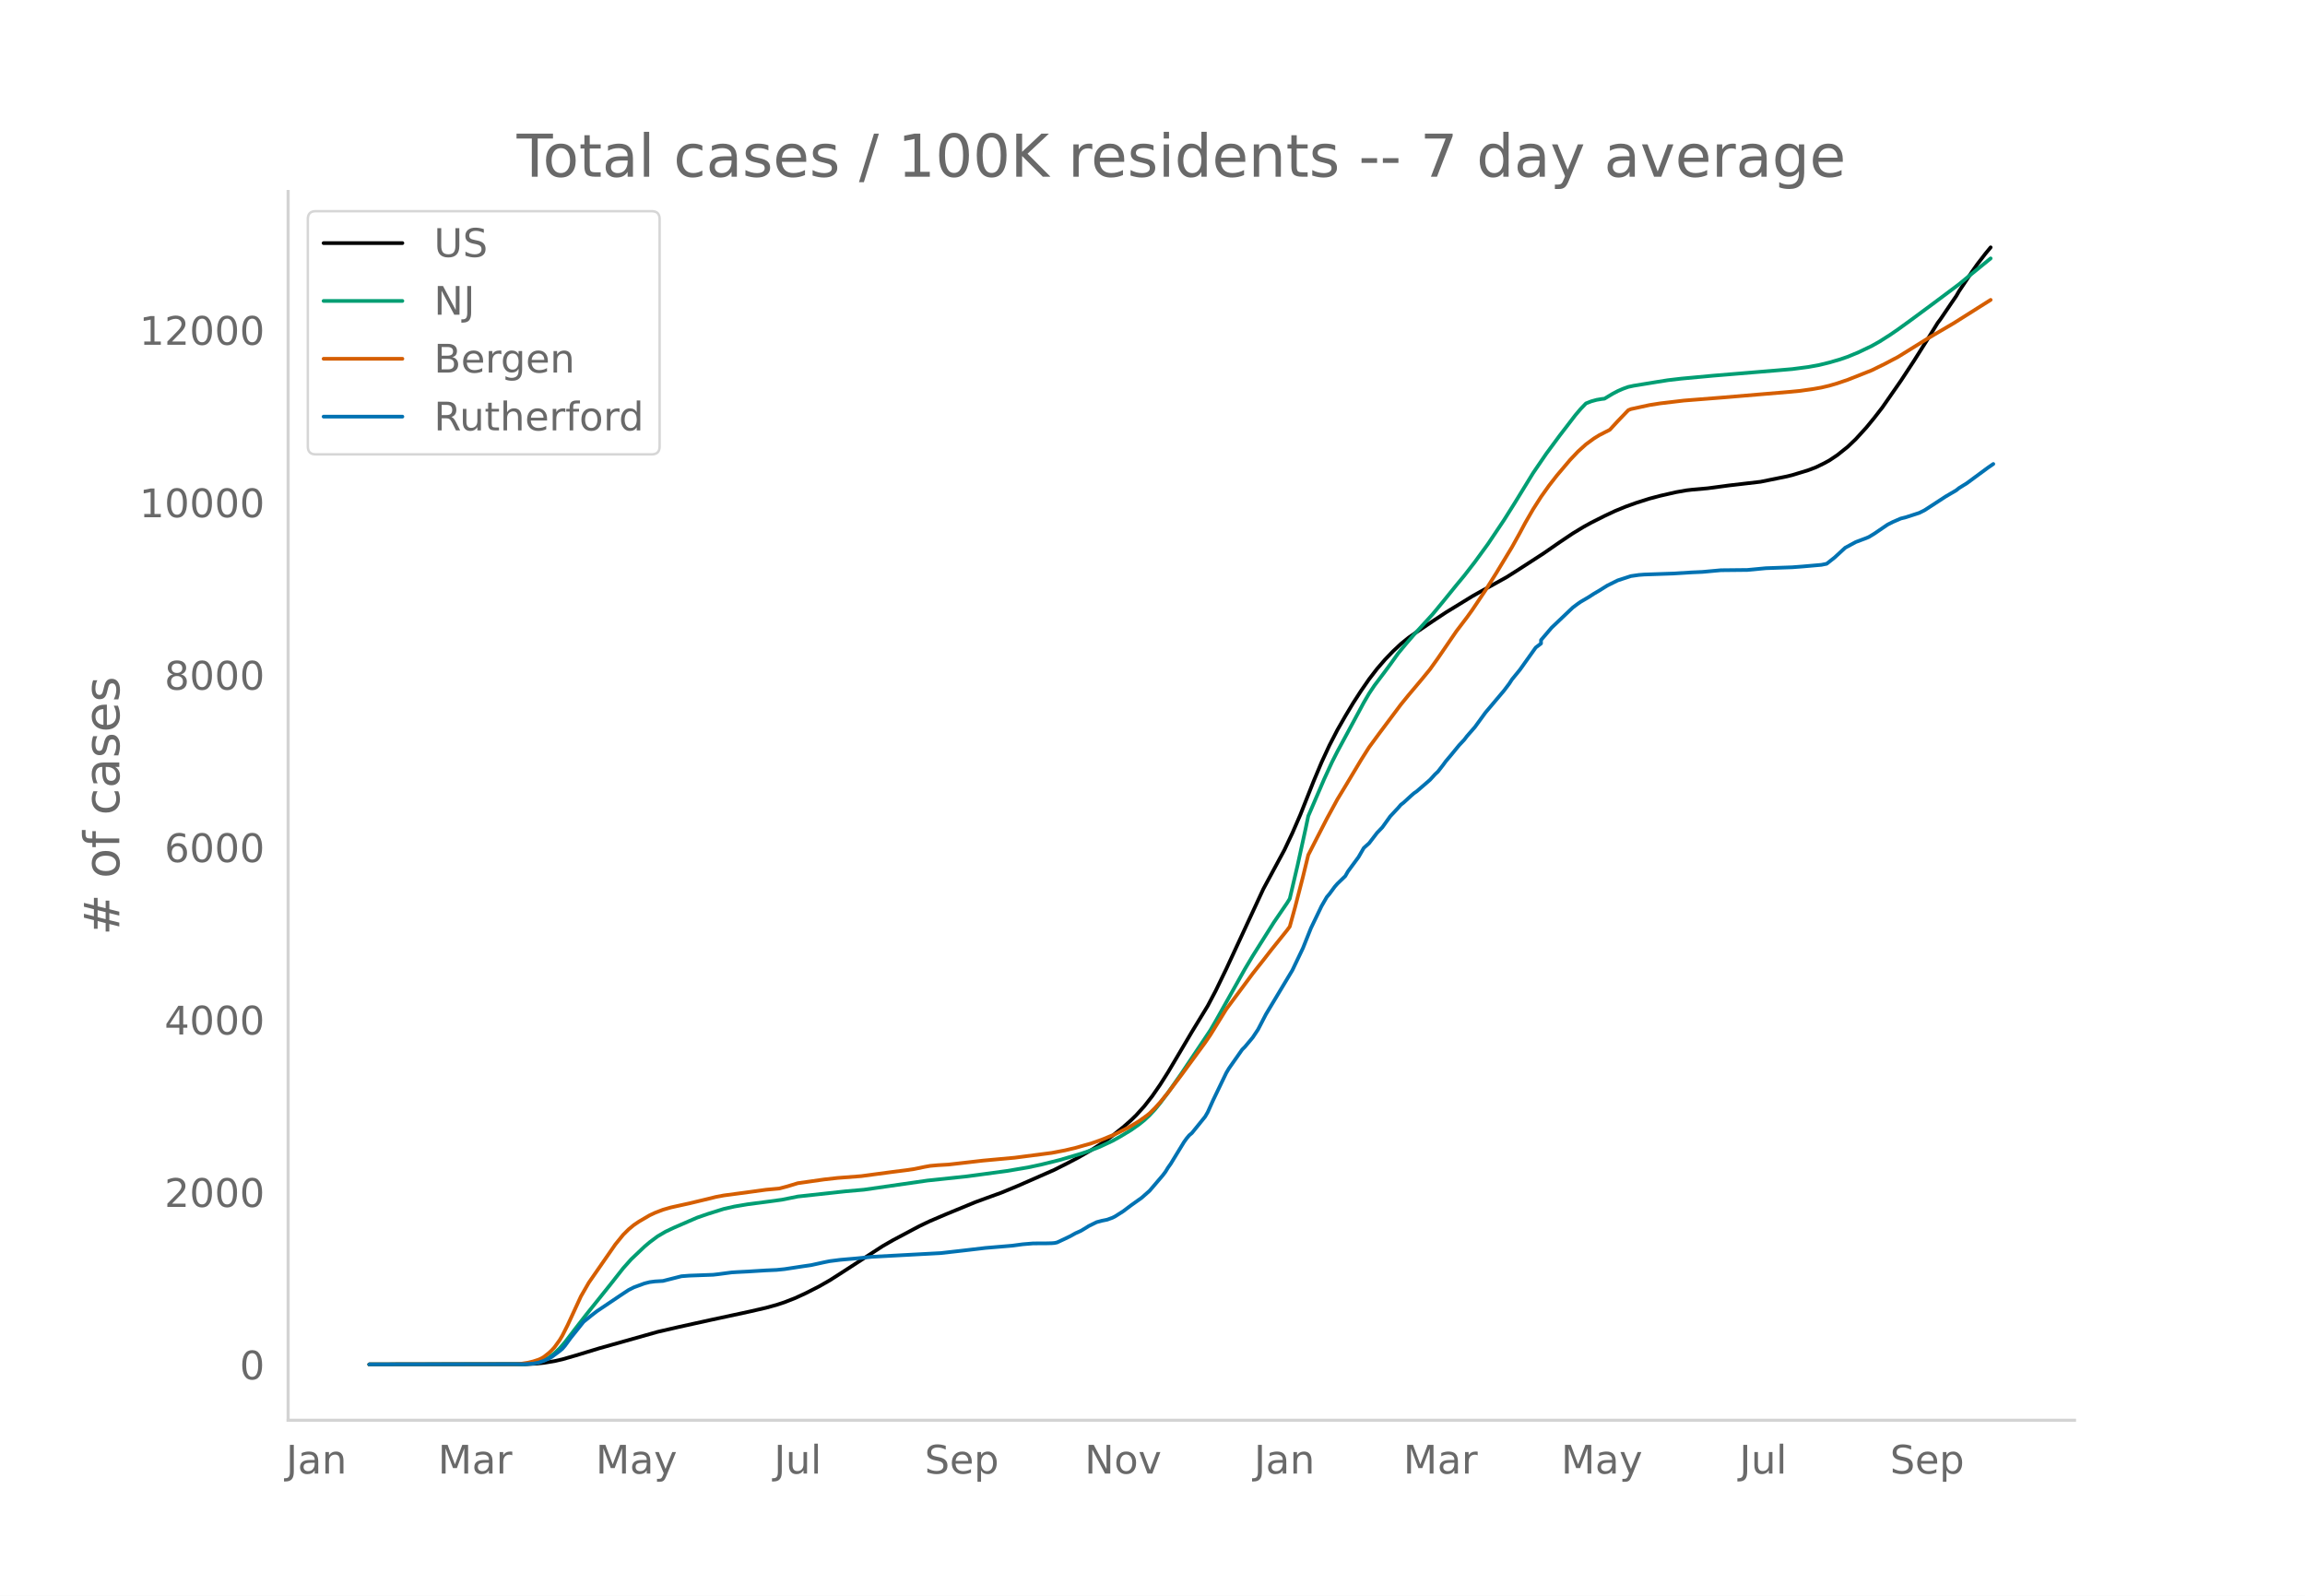
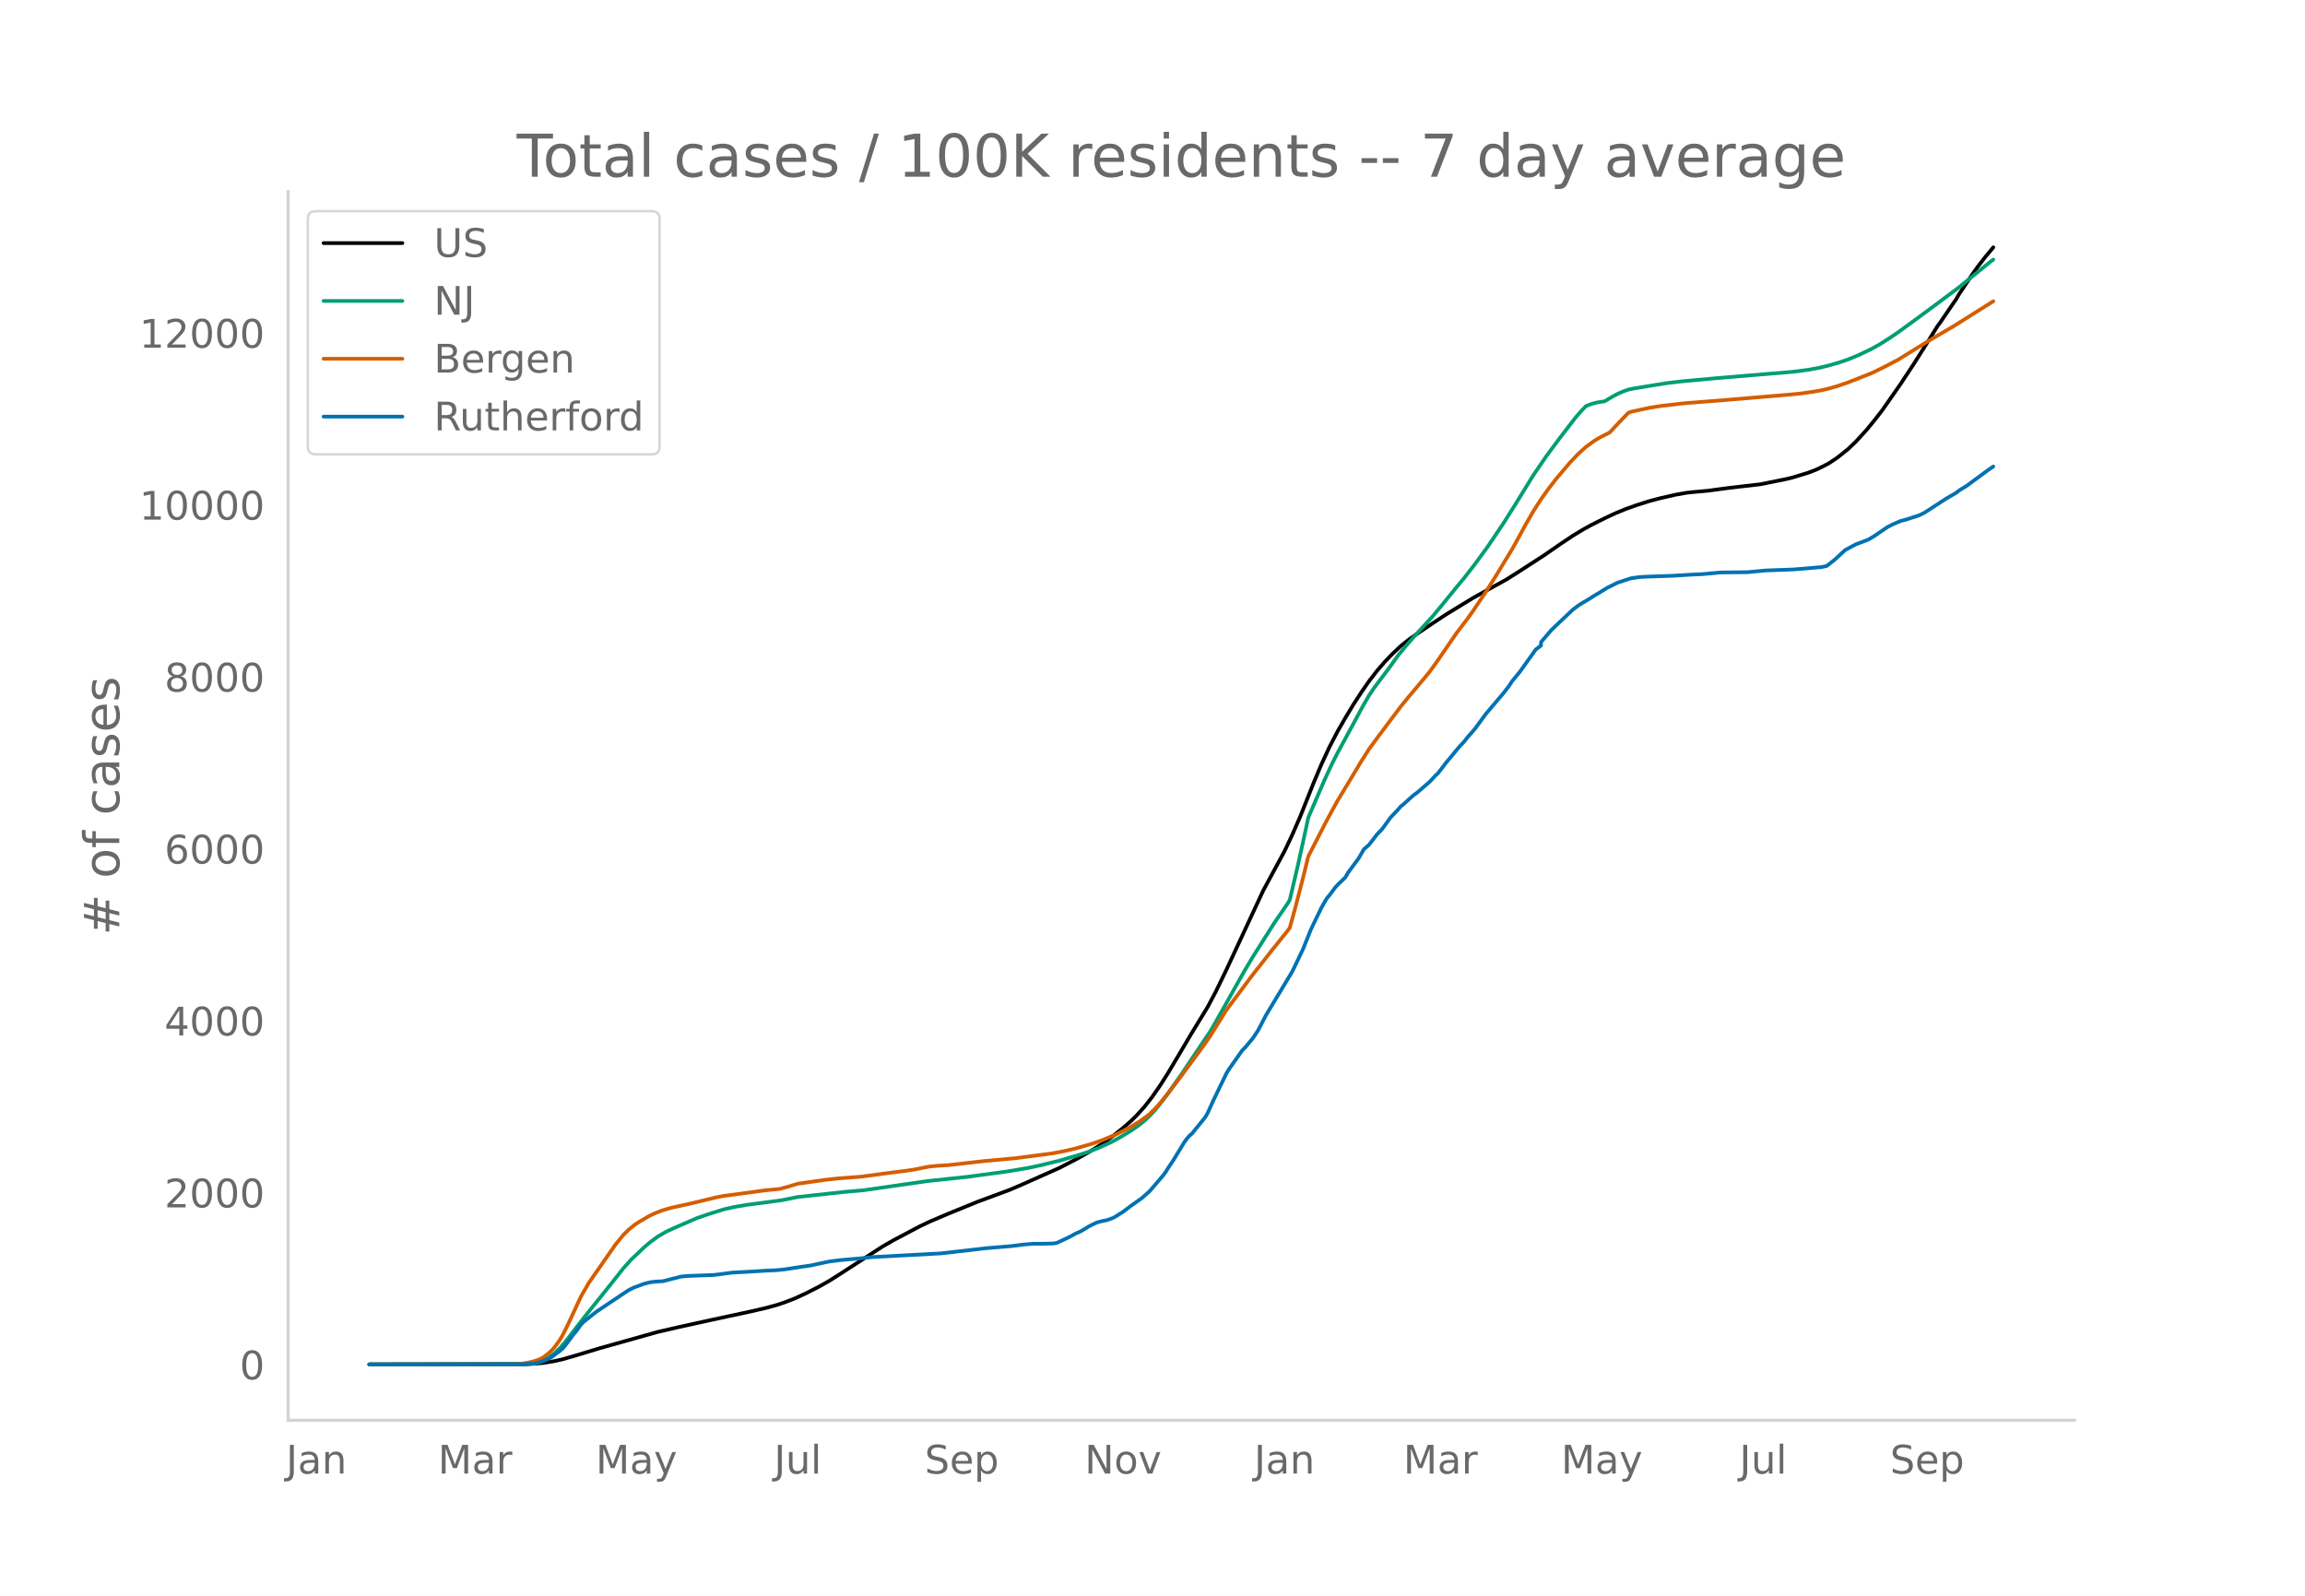
<svg xmlns="http://www.w3.org/2000/svg" xmlns:xlink="http://www.w3.org/1999/xlink" height="864" viewBox="0 0 936 648" width="1248">
  <defs>
    <style>*{stroke-linecap:butt;stroke-linejoin:round}</style>
  </defs>
  <g id="figure_1">
    <path d="M0 648h936V0H0z" style="fill:#fff" id="patch_1" />
    <g id="axes_1">
      <path d="M117 576.72h725.4V77.76H117z" style="fill:none" id="patch_2" />
-       <path clip-path="url(#p9d699ef4ab)" d="m149.973 554.04 63.368-.085 4.296-.21 3.222-.333 4.296-.707 3.222-.733 5.37-1.548 9.666-2.938 23.629-6.66 8.592-1.984 12.889-2.84 16.11-3.47 6.444-1.487 4.296-1.182 3.222-1.067 4.297-1.68 4.296-1.98 5.37-2.74 4.296-2.45 4.296-2.734 17.185-11.152 4.296-2.478 10.74-5.703 4.296-2.05 6.444-2.752 11.815-4.869 4.296-1.581 6.444-2.333 6.444-2.66 15.037-6.605 5.37-2.71 4.296-2.256 5.37-3.09 4.296-2.73 4.296-3.091 4.296-3.429 3.222-2.834 2.148-2.105 3.223-3.568 3.222-4.11 3.222-4.664 3.222-5.088 5.37-9.068 4.296-7.281 6.444-10.573 3.222-6.116 4.297-8.866 15.036-32.435 8.592-15.92 3.222-6.834 3.222-7.415 5.37-13.549 3.223-7.677 3.222-6.956 3.222-6.234 3.222-5.63 3.222-5.37 3.222-4.977 3.222-4.662 3.222-4.192 3.222-3.736 3.222-3.353 3.223-3.02 3.222-2.609 3.222-2.242 6.444-4.363 5.37-3.56 10.74-6.588 3.222-1.816 10.74-5.949 4.297-2.725 10.74-6.954 6.444-4.47 5.37-3.606 4.297-2.605 3.222-1.78 5.37-2.705 4.296-2.02 4.296-1.767 4.296-1.544 5.37-1.708 4.296-1.141 6.445-1.474 4.296-.755 2.148-.25 6.444-.577 8.592-1.151 12.889-1.5 10.74-2.185 2.148-.534 6.444-1.963 3.222-1.234 3.222-1.572 2.148-1.165 3.222-2.155 4.297-3.43 3.222-3.075 4.296-4.713 3.222-3.929 3.222-4.153 7.518-10.809 5.37-8.178 5.37-8.523 4.297-6.939 1.074-1.41 4.296-6.341 2.148-3.125 1.074-1.875 5.37-8.054 2.148-3.047 3.222-4.182 2.148-2.6h0" style="fill:none;stroke:#000;stroke-linecap:round;stroke-width:1.5" id="line2d_1" />
-       <path clip-path="url(#p9d699ef4ab)" d="m149.973 554.04 62.293-.103 3.223-.22 2.148-.343 1.074-.224 2.148-.792 2.148-1.197 2.148-1.623 2.148-2.059 2.148-2.481 4.296-5.601 4.296-5.547 9.666-12.059 5.37-6.818 3.223-3.617 5.37-5.104 2.148-1.822 3.222-2.4 3.222-1.893 3.222-1.53 6.444-2.803 3.222-1.388 4.297-1.485 6.444-2.026 4.296-.969 5.37-.913 8.592-1.12 5.37-.732 6.445-1.302 19.332-2.108 7.518-.661 25.777-3.713 16.11-1.71 16.111-2.18 8.592-1.443 5.37-1.146 7.519-1.864 8.592-2.537 3.222-1.09 4.296-1.651 5.37-2.503 3.222-1.792 4.296-2.603 3.223-2.267 2.148-1.725 2.148-2.018 2.148-2.296 2.148-2.637 3.222-4.28 5.37-7.654 11.814-17.67 2.148-3.695 11.815-21.053 3.222-5.403 8.592-13.634 5.37-7.865 1.074-1.74 3.222-13.743 3.222-14.7 1.074-5.11 6.445-14.972 3.222-6.996 2.148-4.222 4.296-7.952 6.444-11.96 2.148-3.67 2.148-3.214 4.296-5.69 2.148-2.91 3.222-4.503 3.223-3.901 3.222-3.72 7.518-8.215 4.296-5.206 5.37-6.628 3.222-3.886 4.296-5.546 5.37-7.382 6.445-9.621 4.296-6.827 7.518-12.26 5.37-7.878 5.37-7.265 6.445-8.397 2.148-2.523 2.148-2.226 2.148-.844 2.148-.594 2.148-.362 1.074-.12 3.222-1.942 2.148-1.14 2.148-.936 2.148-.77 2.148-.459 9.666-1.585 4.297-.676 5.37-.627 12.888-1.194 25.777-2.136 6.444-.555 6.444-.838 4.296-.77 4.296-1.053 4.297-1.245 3.222-1.112 4.296-1.78 5.37-2.563 3.222-1.817 4.296-2.734 3.222-2.213 5.37-3.894 9.667-7.153 9.666-7.235 4.296-3.532 8.592-7.001h0" style="fill:none;stroke:#009e73;stroke-linecap:round;stroke-width:1.5" id="line2d_2" />
-       <path clip-path="url(#p9d699ef4ab)" d="m149.973 554.04 59.071-.092 2.148-.107 3.223-.504 2.148-.522 2.148-.7 1.074-.487 1.074-.624 2.148-1.71 1.074-1.005 1.074-1.185 2.148-2.987 1.074-1.803 2.148-4.26 5.37-11.637 3.222-5.595 10.74-15.478 3.223-3.971 2.148-2.14 2.148-1.781 2.148-1.45 4.296-2.512 2.148-1.007 3.222-1.245 3.222-.93 5.37-1.191 2.148-.468 8.593-2.068 2.148-.543 3.222-.603 10.74-1.439 6.444-.89 5.37-.487 3.223-.85 4.296-1.307 10.74-1.528 5.37-.603 9.666-.746 6.445-.871 6.444-.86 5.37-.676 3.222-.475 4.296-.885 2.148-.386 3.222-.29 4.296-.256 5.37-.608 8.593-.99 12.888-1.181 15.037-1.952 5.37-1.027 4.296-1.02 6.444-1.833 4.296-1.51 5.37-2.213 5.37-2.692 4.297-2.587 3.222-2.305 1.074-.865 2.148-2.13 2.148-2.365 3.222-3.937 5.37-7.103 6.444-8.793 3.222-4.397 2.148-3.147 6.445-10.435 4.296-5.775 3.222-4.338 3.222-4.341 4.296-5.439 3.222-4.157 6.444-8.023 1.074-1.459 2.148-7.778 3.222-12.491 2.148-8.81 3.223-6.319 4.296-8.366 4.296-7.899 3.222-5.313 6.444-10.763 3.222-5.092 4.296-5.85 8.593-11.483 3.222-3.962 3.222-3.823 2.148-2.56 3.222-3.932 3.222-4.503 7.518-10.99 4.296-5.65 2.148-2.986 5.37-7.999 4.297-6.847 6.444-10.643 3.222-5.797 2.148-4.025 3.222-5.579 3.222-5.057 3.222-4.529 3.222-4.143 5.37-6.341 3.223-3.402 3.222-2.91 3.222-2.365 2.148-1.337 4.296-2.197 3.222-3.496 4.296-4.474 1.074-.438 7.518-1.632 4.296-.68 9.667-1.146 16.11-1.272 26.85-2.267 4.297-.413 5.37-.762 3.222-.57 3.222-.76 3.222-.946 4.297-1.463 9.666-3.819 5.37-2.636 5.37-2.83 11.815-7.33 3.222-1.923 7.518-4.402 15.036-9.495h0" style="fill:none;stroke:#d55e00;stroke-linecap:round;stroke-width:1.5" id="line2d_3" />
-       <path clip-path="url(#p9d699ef4ab)" d="m149.973 554.04 63.368-.11 3.222-.218 2.148-.41 2.148-.738 2.148-.956 1.074-.628 3.222-2.405 1.074-.902 1.074-1.257 2.148-2.95 5.37-6.723 3.222-2.595 2.148-1.667 9.667-6.504 3.222-2.13 2.148-1.094 4.296-1.585 2.148-.546 2.148-.273 3.222-.192 3.222-.82 4.296-1.092 3.222-.246 9.667-.356 2.148-.246 5.37-.71 2.148-.137 4.296-.218 7.518-.465 4.296-.191 3.222-.328 4.297-.656 3.222-.492 3.222-.464 5.37-1.175 2.148-.437 4.296-.547 7.518-.656 5.37-.573 27.925-1.503 9.667-1.093 8.592-1.011 10.74-.902 4.296-.574 4.296-.355 5.37-.027 2.149-.055 1.074-.082 1.074-.219 3.222-1.502 2.148-1.039 2.148-1.202 2.148-.956 2.148-1.285 1.074-.683 3.222-1.585 2.148-.573 2.148-.438 2.148-.792 1.074-.547 3.222-2.049 3.222-2.432 4.297-3.06 3.222-2.842 5.37-6.285 1.074-1.42 1.074-1.75 1.074-1.502 2.148-3.525 3.222-5.274 1.074-1.503 1.074-1.284 1.074-.902 5.37-6.64 1.074-1.858 2.148-4.781 5.37-11.149 1.075-1.803 5.37-7.651 1.074-1.066 3.222-3.853 2.148-3.224 3.222-6.203 10.74-17.898 4.296-8.99 3.222-8.06 4.297-8.935 2.148-3.717 1.074-1.257 2.148-2.923 1.074-1.23 3.222-3.115 1.074-1.885 4.296-5.82 2.148-3.717 2.148-1.912 3.222-4.208 2.148-2.241 3.222-4.481 3.222-3.443 1.075-1.257 1.074-.82 3.222-2.951 1.074-.93 1.074-.737 5.37-4.645 2.148-2.35 1.074-.984 2.148-2.76 1.074-1.475 2.148-2.541 3.222-3.935 2.148-2.295 1.074-1.421 3.222-3.69 4.296-5.901 7.519-8.908 2.148-2.842 1.074-1.667 3.222-3.934 6.444-9.045 2.148-1.64v-1.393l4.296-5.028 8.592-8.17 2.149-1.612 1.074-.738 3.222-1.885 2.148-1.394 2.148-1.257 3.222-2.022 4.296-2.131 5.37-1.749 3.222-.464 2.148-.164 11.815-.41 7.518-.465 4.296-.191 7.518-.683 10.74-.11 7.519-.71 10.74-.382 4.296-.328 7.518-.656 2.148-.437 3.222-2.542 4.297-3.962 4.296-2.322 4.296-1.612 1.074-.465 2.148-1.311 5.37-3.662 2.148-1.093 3.222-1.394 2.148-.546 5.37-1.749 2.148-1.066 8.593-5.601 4.296-2.514 1.074-.874 3.222-1.995 4.296-3.17 4.296-3.17 2.148-1.475h0" style="fill:none;stroke:#0072b2;stroke-linecap:round;stroke-width:1.5" id="line2d_4" />
+       <path clip-path="url(#p1d6395727a)" d="m149.973 554.04 63.368-.085 4.296-.21 3.222-.331 4.296-.705 3.222-.73 5.37-1.545 9.666-2.93 23.629-6.64 8.592-1.98 12.889-2.831 16.11-3.461 6.444-1.482 4.296-1.179 3.222-1.064 4.297-1.675 4.296-1.975 5.37-2.733 4.296-2.442 4.296-2.726 17.185-11.121 4.296-2.47 10.74-5.689 4.296-2.044 7.518-3.194L397 487.979l12.888-4.777 5.37-2.294 15.037-6.708 7.518-3.9 5.37-3.081 4.296-2.723 4.296-3.083 4.296-3.42 3.222-2.825 2.148-2.1 3.223-3.557 3.222-4.099 3.222-4.65 3.222-5.074 5.37-9.043 4.296-7.26 6.444-10.544 3.222-6.099 4.297-8.84 15.036-32.344 8.592-15.875 3.222-6.815 3.222-7.394 5.37-13.511 3.223-7.656 3.222-6.937 3.222-6.215 3.222-5.615 3.222-5.354 3.222-4.964 3.222-4.65 3.222-4.18 3.222-3.725 3.222-3.343 3.223-3.011 3.222-2.602 3.222-2.236 6.444-4.35 5.37-3.551 10.74-6.57 3.222-1.81 10.74-5.932 4.297-2.717 10.74-6.935 6.444-4.458 5.37-3.595 4.297-2.598 3.222-1.776 5.37-2.696 4.296-2.015 4.296-1.762 4.296-1.54 5.37-1.703 4.296-1.138 6.445-1.47 4.296-.752 2.148-.25 6.444-.574 8.592-1.149 12.889-1.496 10.74-2.178 2.148-.533 6.444-1.958 3.222-1.23 3.222-1.568 2.148-1.16 3.222-2.15 4.297-3.42 3.222-3.067 4.296-4.7 3.222-3.917 3.222-4.141 7.518-10.78 5.37-8.154 5.37-8.5 4.297-6.918 1.074-1.407 4.296-6.324 2.148-3.115 1.074-1.87 5.37-8.031 2.148-3.04 3.222-4.169 3.222-3.868h0" style="fill:none;stroke:#000;stroke-linecap:round;stroke-width:1.5" id="line2d_1" />
+       <path clip-path="url(#p1d6395727a)" d="m149.973 554.04 62.293-.103 3.223-.22 2.148-.341 1.074-.223 2.148-.79 2.148-1.194 2.148-1.618 2.148-2.053 2.148-2.475 4.296-5.585 4.296-5.53 9.666-12.026 5.37-6.799 3.223-3.607 5.37-5.09 2.148-1.817 3.222-2.393 3.222-1.887 3.222-1.527 6.444-2.795 3.222-1.384 4.297-1.48 6.444-2.02 4.296-.967 5.37-.91 8.592-1.116 5.37-.731 6.445-1.298 19.332-2.103 7.518-.659 25.777-3.703 16.11-1.705 16.111-2.172 8.592-1.44 5.37-1.143 7.519-1.859 8.592-2.53 3.222-1.086 4.296-1.647 5.37-2.496 3.222-1.786 4.296-2.597 3.223-2.26 2.148-1.72 2.148-2.013 2.148-2.29 2.148-2.63 3.222-4.267 5.37-7.632 11.814-17.62 2.148-3.685 11.815-20.994 3.222-5.388 8.592-13.596 5.37-7.842 1.074-1.735 3.222-13.705 3.222-14.658 1.074-5.096 6.445-14.93 3.222-6.976 2.148-4.21 4.296-7.93 6.444-11.927 2.148-3.66 2.148-3.204 4.296-5.675 2.148-2.902 3.222-4.49 3.223-3.89 3.222-3.708 7.518-8.193 4.296-5.19 5.37-6.61 3.222-3.876 4.296-5.53 5.37-7.362 6.445-9.593 4.296-6.807 7.518-12.226 5.37-7.857 5.37-7.244 6.445-8.373 2.148-2.516 2.148-2.22 2.148-.841 2.148-.593 2.148-.36 1.074-.12 3.222-1.937 2.148-1.137 2.148-.934 2.148-.767 2.148-.458 9.666-1.58 4.297-.675 5.37-.625 13.962-1.283 22.555-1.891 8.592-.7 6.444-.836 4.296-.768 4.296-1.05 4.297-1.241 3.222-1.108 4.296-1.776 5.37-2.555 3.222-1.812 4.296-2.726 3.222-2.207 5.37-3.883 9.667-7.134 9.666-7.214 4.296-3.522 8.592-6.982 1.074-.784h0" style="fill:none;stroke:#009e73;stroke-linecap:round;stroke-width:1.5" id="line2d_2" />
+       <path clip-path="url(#p1d6395727a)" d="m149.973 554.04 59.071-.092 2.148-.106 3.223-.503 2.148-.52 2.148-.698 1.074-.486 1.074-.623 2.148-1.705 1.074-1.002 1.074-1.181 2.148-2.98 1.074-1.797 2.148-4.248 5.37-11.604 3.222-5.58 10.74-15.435 3.223-3.959 2.148-2.134 2.148-1.776 2.148-1.446 4.296-2.505 2.148-1.004 3.222-1.242 3.222-.926 5.37-1.189 2.148-.466 8.593-2.063 2.148-.54 3.222-.602 10.74-1.435 6.444-.887 5.37-.487 3.223-.847 4.296-1.303 10.74-1.524 5.37-.6 9.666-.745 6.445-.869 6.444-.857 5.37-.674 3.222-.474 4.296-.882 2.148-.386 3.222-.288 4.296-.255 5.37-.608 8.593-.987 12.888-1.177 15.037-1.946 5.37-1.025 4.296-1.016 6.444-1.829 4.296-1.506 5.37-2.206 5.37-2.685 4.297-2.58 3.222-2.297 1.074-.863 2.148-2.125 2.148-2.358 3.222-3.925 5.37-7.084 6.444-8.768 3.222-4.384 2.148-3.14 6.445-10.405 4.296-5.758 3.222-4.326 3.222-4.329 4.296-5.423 3.222-4.146 6.444-8 1.074-1.455 2.148-7.756 3.222-12.457 2.148-8.784 3.223-6.301 4.296-8.343 4.296-7.877 3.222-5.298 6.444-10.733 3.222-5.078 4.296-5.833 8.593-11.45 3.222-3.952 3.222-3.812 2.148-2.554 3.222-3.92 3.222-4.49 7.518-10.958 4.296-5.636 2.148-2.977 5.37-7.976 4.297-6.828 6.444-10.614 3.222-5.78 2.148-4.014 3.222-5.562 3.222-5.044 3.222-4.516 3.222-4.131 5.37-6.323 3.223-3.393 3.222-2.902 3.222-2.358 2.148-1.333 4.296-2.191 3.222-3.486 4.296-4.462 1.074-.436 7.518-1.628 4.296-.679 9.667-1.141 16.11-1.269 26.85-2.261 4.297-.412 5.37-.76 3.222-.567 3.222-.76 3.222-.942 4.297-1.459 9.666-3.808 5.37-2.63 5.37-2.82 11.815-7.31 3.222-1.918 7.518-4.39 16.11-10.127h0" style="fill:none;stroke:#d55e00;stroke-linecap:round;stroke-width:1.5" id="line2d_3" />
+       <path clip-path="url(#p1d6395727a)" d="m149.973 554.04 63.368-.109 3.222-.218 2.148-.409 2.148-.735 2.148-.954 1.074-.627 3.222-2.398 1.074-.899 1.074-1.253 3.222-4.305 1.074-1.254 2.148-2.97 1.074-1.117 3.222-2.589 2.148-1.662 9.667-6.485 3.222-2.125 2.148-1.09 4.296-1.58 2.148-.545 2.148-.273 3.222-.19 3.222-.818 4.296-1.09 3.222-.245 9.667-.354 2.148-.246 5.37-.708 2.148-.136 4.296-.218 7.518-.463 4.296-.191 3.222-.327 4.297-.654 3.222-.49 3.222-.464 5.37-1.171 2.148-.436 4.296-.545 7.518-.654 5.37-.573 27.925-1.498 9.667-1.09 8.592-1.008 10.74-.9 4.296-.572 4.296-.354 5.37-.027 2.149-.055 1.074-.081 1.074-.218 3.222-1.499 2.148-1.035 2.148-1.2 2.148-.953 2.148-1.28 1.074-.682 3.222-1.58 2.148-.572 2.148-.436 2.148-.79 1.074-.546 3.222-2.043 3.222-2.425 4.297-3.052 3.222-2.834 5.37-6.267 1.074-1.417 1.074-1.744 2.148-3.188 4.296-7.084 1.074-1.499 1.074-1.28 1.074-.9 5.37-6.62 1.074-1.854 2.148-4.768 5.37-11.117 1.075-1.799 5.37-7.629 1.074-1.063 3.222-3.842 2.148-3.215 3.222-6.185 10.74-17.848 4.296-8.964 3.222-8.038 4.297-8.91 2.148-3.706 1.074-1.254 2.148-2.915 1.074-1.226 3.222-3.107 1.074-1.88 4.296-5.803 2.148-3.706 2.148-1.908 3.222-4.196 2.148-2.234 3.222-4.469 3.222-3.433 1.075-1.253 1.074-.818 3.222-2.943 1.074-.926 1.074-.736 5.37-4.632 2.148-2.343 1.074-.981 2.148-2.752 1.074-1.472 2.148-2.534 3.222-3.923 2.148-2.29 1.074-1.416 3.222-3.679 4.296-5.885 7.519-8.883 2.148-2.834 1.074-1.662 3.222-3.924 6.444-9.019 2.148-1.635v-1.39l4.296-5.013 8.592-8.147 2.149-1.608 1.074-.735 3.222-1.88 2.148-1.39 2.148-1.253 3.222-2.017 4.296-2.125 5.37-1.744 3.222-.463 2.148-.164 11.815-.408 7.518-.464 4.296-.19 7.518-.682 10.74-.109 7.519-.708 10.74-.381 4.296-.327 7.518-.654 2.148-.436 3.222-2.534 4.297-3.951 4.296-2.316 4.296-1.608 1.074-.463 2.148-1.308 5.37-3.651 2.148-1.09 3.222-1.39 2.148-.545 5.37-1.744 2.148-1.062 8.593-5.586 4.296-2.507 1.074-.872 3.222-1.99 4.296-3.16 4.296-3.16 2.148-1.472h0" style="fill:none;stroke:#0072b2;stroke-linecap:round;stroke-width:1.5" id="line2d_4" />
      <path d="M117 576.72V77.76" style="fill:none;stroke:#d3d3d3;stroke-linecap:square;stroke-linejoin:miter;stroke-width:1.25" id="patch_3" />
      <path d="M117 576.72h725.4" style="fill:none;stroke:#d3d3d3;stroke-linecap:square;stroke-linejoin:miter;stroke-width:1.25" id="patch_4" />
      <g id="matplotlib.axis_1">
        <g id="xtick_1">
          <g style="fill:#696969" transform="matrix(.16 0 0 -.16 116.16 598.378)" id="text_1">
            <defs>
              <path d="M9.813 72.906h9.859V5.078q0-13.187-5-19.14-5-5.954-16.094-5.954h-3.75v8.297h3.078q6.531 0 9.219 3.672Q9.813-4.39 9.813 5.078z" id="DejaVuSans-74" />
              <path d="M34.281 27.484q-10.89 0-15.093-2.484-4.204-2.484-4.204-8.5 0-4.781 3.157-7.594 3.156-2.797 8.562-2.797 7.485 0 12 5.297 4.516 5.297 4.516 14.078v2zm17.922 3.72V0H43.22v8.297Q40.14 3.328 35.547.953q-4.594-2.375-11.234-2.375-8.391 0-13.36 4.719Q6 8.016 6 15.922q0 9.219 6.172 13.906 6.187 4.688 18.437 4.688h12.61v.89q0 6.203-4.078 9.594-4.078 3.39-11.453 3.39-4.688 0-9.141-1.124-4.438-1.125-8.531-3.375v8.312q4.921 1.906 9.562 2.844 4.64.953 9.031.953 11.875 0 17.735-6.156 5.86-6.14 5.86-18.64z" id="DejaVuSans-97" />
              <path d="M54.89 33.016V0h-8.984v32.719q0 7.765-3.031 11.61-3.031 3.858-9.078 3.858-7.281 0-11.484-4.64-4.204-4.625-4.204-12.64V0H9.08v54.688h9.03v-8.5q3.235 4.937 7.594 7.374Q30.078 56 35.797 56q9.422 0 14.25-5.828 4.844-5.828 4.844-17.156z" id="DejaVuSans-110" />
            </defs>
            <use xlink:href="#DejaVuSans-74" />
            <use x="29.492" xlink:href="#DejaVuSans-97" />
            <use x="90.771" xlink:href="#DejaVuSans-110" />
          </g>
        </g>
        <g id="xtick_2">
          <g style="fill:#696969" transform="matrix(.16 0 0 -.16 177.84 598.378)" id="text_2">
            <defs>
              <path d="M9.813 72.906h14.703l18.593-49.61 18.703 49.61h14.704V0H66.89v64.016l-18.797-50h-9.907l-18.796 50V0H9.813z" id="DejaVuSans-77" />
              <path d="M41.11 46.297q-1.516.875-3.297 1.281Q36.03 48 33.89 48q-7.625 0-11.703-4.953-4.079-4.953-4.079-14.234V0H9.08v54.688h9.03v-8.5q2.844 4.984 7.375 7.39Q30.031 56 36.531 56q.922 0 2.047-.125 1.125-.11 2.484-.36z" id="DejaVuSans-114" />
            </defs>
            <use xlink:href="#DejaVuSans-77" />
            <use x="86.279" xlink:href="#DejaVuSans-97" />
            <use x="147.559" xlink:href="#DejaVuSans-114" />
          </g>
        </g>
        <g id="xtick_3">
          <g style="fill:#696969" transform="matrix(.16 0 0 -.16 241.91 598.378)" id="text_3">
            <defs>
              <path d="M32.172-5.078q-3.797-9.766-7.422-12.735-3.61-2.984-9.656-2.984H7.906v7.516h5.282q3.703 0 5.75 1.765Q21-9.766 23.483-3.219l1.61 4.094-22.11 53.813H12.5l17.094-42.766 17.093 42.766h9.516z" id="DejaVuSans-121" />
            </defs>
            <use xlink:href="#DejaVuSans-77" />
            <use x="86.279" xlink:href="#DejaVuSans-97" />
            <use x="147.559" xlink:href="#DejaVuSans-121" />
          </g>
        </g>
        <g id="xtick_4">
          <g style="fill:#696969" transform="matrix(.16 0 0 -.16 314.313 598.378)" id="text_4">
            <defs>
              <path d="M8.5 21.578v33.11h8.984V21.922q0-7.766 3.016-11.656 3.031-3.875 9.094-3.875 7.265 0 11.484 4.64 4.234 4.64 4.234 12.656v31h8.985V0h-8.984v8.406Q42.047 3.422 37.718 1q-4.313-2.422-10.032-2.422-9.421 0-14.312 5.86Q8.5 10.296 8.5 21.578zM31.11 56z" id="DejaVuSans-117" />
              <path d="M9.422 75.984h8.984V0H9.422z" id="DejaVuSans-108" />
            </defs>
            <use xlink:href="#DejaVuSans-74" />
            <use x="29.492" xlink:href="#DejaVuSans-117" />
            <use x="92.871" xlink:href="#DejaVuSans-108" />
          </g>
        </g>
        <g id="xtick_5">
          <g style="fill:#696969" transform="matrix(.16 0 0 -.16 375.475 598.378)" id="text_5">
            <defs>
              <path d="M53.516 70.516V60.89q-5.61 2.687-10.594 4-4.984 1.328-9.625 1.328-8.047 0-12.422-3.125t-4.375-8.89q0-4.845 2.906-7.313 2.907-2.453 11.016-3.97l5.953-1.218q11.031-2.11 16.281-7.406 5.25-5.297 5.25-14.172 0-10.61-7.11-16.078-7.093-5.469-20.812-5.469-5.172 0-11.015 1.172Q13.14.922 6.89 3.219v10.156q6-3.36 11.765-5.078 5.766-1.703 11.328-1.703 8.438 0 13.032 3.312 4.593 3.328 4.593 9.485 0 5.359-3.297 8.39-3.296 3.032-10.812 4.547L27.484 33.5q-11.03 2.188-15.968 6.875-4.922 4.688-4.922 13.047 0 9.672 6.812 15.234 6.813 5.563 18.766 5.563 5.14 0 10.453-.938 5.328-.922 10.89-2.765z" id="DejaVuSans-83" />
              <path d="M56.203 29.594v-4.39H14.891q.593-9.282 5.593-14.142 5-4.859 13.938-4.859 5.172 0 10.031 1.266 4.86 1.265 9.656 3.812v-8.5Q49.266.734 44.187-.344 39.11-1.422 33.892-1.422q-13.094 0-20.735 7.61-7.64 7.625-7.64 20.625 0 13.421 7.25 21.296Q20.016 56 32.328 56q11.031 0 17.453-7.11 6.422-7.093 6.422-19.296zm-8.984 2.64q-.094 7.36-4.125 11.75-4.032 4.407-10.672 4.407-7.516 0-12.031-4.25-4.516-4.25-5.203-11.97z" id="DejaVuSans-101" />
              <path d="M18.11 8.203v-29H9.077v75.484h9.031v-8.296q2.844 4.875 7.157 7.234Q29.594 56 35.594 56q9.968 0 16.187-7.906 6.235-7.907 6.235-20.797T51.78 6.484q-6.218-7.906-16.187-7.906-6 0-10.328 2.375-4.313 2.375-7.157 7.25zm30.578 19.094q0 9.906-4.079 15.547-4.078 5.64-11.203 5.64-7.14 0-11.218-5.64-4.079-5.64-4.079-15.547 0-9.906 4.078-15.547 4.079-5.64 11.22-5.64 7.124 0 11.202 5.64t4.078 15.547z" id="DejaVuSans-112" />
            </defs>
            <use xlink:href="#DejaVuSans-83" />
            <use x="63.477" xlink:href="#DejaVuSans-101" />
            <use x="125" xlink:href="#DejaVuSans-112" />
          </g>
        </g>
        <g id="xtick_6">
          <g style="fill:#696969" transform="matrix(.16 0 0 -.16 440.456 598.378)" id="text_6">
            <defs>
              <path d="M9.813 72.906h13.28l32.329-60.984v60.984h9.562V0h-13.28L19.39 60.984V0H9.813z" id="DejaVuSans-78" />
              <path d="M30.61 48.39q-7.22 0-11.422-5.64-4.204-5.64-4.204-15.453 0-9.813 4.172-15.453 4.188-5.64 11.453-5.64 7.188 0 11.375 5.655 4.203 5.672 4.203 15.438 0 9.719-4.203 15.406-4.187 5.688-11.375 5.688zm0 7.61q11.718 0 18.406-7.625 6.703-7.61 6.703-21.078 0-13.422-6.703-21.078-6.688-7.64-18.407-7.64-11.765 0-18.437 7.64-6.656 7.656-6.656 21.078 0 13.469 6.656 21.078Q18.844 56 30.609 56z" id="DejaVuSans-111" />
              <path d="M2.984 54.688H12.5L29.594 8.797l17.093 45.89h9.516L35.687 0H23.485z" id="DejaVuSans-118" />
            </defs>
            <use xlink:href="#DejaVuSans-78" />
            <use x="74.805" xlink:href="#DejaVuSans-111" />
            <use x="135.986" xlink:href="#DejaVuSans-118" />
          </g>
        </g>
        <g id="xtick_7">
          <g style="fill:#696969" transform="matrix(.16 0 0 -.16 509.255 598.378)" id="text_7">
            <use xlink:href="#DejaVuSans-74" />
            <use x="29.492" xlink:href="#DejaVuSans-97" />
            <use x="90.771" xlink:href="#DejaVuSans-110" />
          </g>
        </g>
        <g id="xtick_8">
          <g style="fill:#696969" transform="matrix(.16 0 0 -.16 569.861 598.378)" id="text_8">
            <use xlink:href="#DejaVuSans-77" />
            <use x="86.279" xlink:href="#DejaVuSans-97" />
            <use x="147.559" xlink:href="#DejaVuSans-114" />
          </g>
        </g>
        <g id="xtick_9">
          <g style="fill:#696969" transform="matrix(.16 0 0 -.16 633.93 598.378)" id="text_9">
            <use xlink:href="#DejaVuSans-77" />
            <use x="86.279" xlink:href="#DejaVuSans-97" />
            <use x="147.559" xlink:href="#DejaVuSans-121" />
          </g>
        </g>
        <g id="xtick_10">
          <g style="fill:#696969" transform="matrix(.16 0 0 -.16 706.334 598.378)" id="text_10">
            <use xlink:href="#DejaVuSans-74" />
            <use x="29.492" xlink:href="#DejaVuSans-117" />
            <use x="92.871" xlink:href="#DejaVuSans-108" />
          </g>
        </g>
        <g id="xtick_11">
          <g style="fill:#696969" transform="matrix(.16 0 0 -.16 767.497 598.378)" id="text_11">
            <use xlink:href="#DejaVuSans-83" />
            <use x="63.477" xlink:href="#DejaVuSans-101" />
            <use x="125" xlink:href="#DejaVuSans-112" />
          </g>
        </g>
      </g>
      <g id="matplotlib.axis_2">
        <g id="ytick_1">
          <g style="fill:#696969" transform="matrix(.16 0 0 -.16 97.32 560.119)" id="text_12">
            <defs>
              <path d="M31.781 66.406q-7.61 0-11.453-7.5Q16.5 51.422 16.5 36.375q0-14.984 3.828-22.484 3.844-7.5 11.453-7.5 7.672 0 11.5 7.5 3.844 7.5 3.844 22.484 0 15.047-3.844 22.531-3.828 7.5-11.5 7.5zm0 7.813q12.266 0 18.735-9.703 6.468-9.688 6.468-28.141 0-18.406-6.468-28.11-6.47-9.687-18.735-9.687-12.25 0-18.718 9.688-6.47 9.703-6.47 28.109 0 18.453 6.47 28.14Q19.53 74.22 31.78 74.22z" id="DejaVuSans-48" />
            </defs>
            <use xlink:href="#DejaVuSans-48" />
          </g>
        </g>
        <g id="ytick_2">
-           <g style="fill:#696969" transform="matrix(.16 0 0 -.16 66.78 490.101)" id="text_13">
+           <g style="fill:#696969" transform="matrix(.16 0 0 -.16 66.78 490.298)" id="text_13">
            <defs>
              <path d="M19.188 8.297h34.421V0H7.33v8.297q5.609 5.812 15.296 15.594 9.703 9.797 12.188 12.64 4.734 5.313 6.609 9 1.89 3.688 1.89 7.25 0 5.813-4.078 9.469-4.078 3.672-10.625 3.672-4.64 0-9.797-1.61-5.14-1.609-11-4.89v9.969Q13.767 71.78 18.938 73q5.188 1.219 9.485 1.219 11.328 0 18.062-5.672 6.735-5.656 6.735-15.125 0-4.5-1.688-8.531-1.672-4.016-6.125-9.485-1.218-1.422-7.765-8.187-6.532-6.766-18.453-18.922z" id="DejaVuSans-50" />
            </defs>
            <use xlink:href="#DejaVuSans-50" />
            <use x="63.623" xlink:href="#DejaVuSans-48" />
            <use x="127.246" xlink:href="#DejaVuSans-48" />
            <use x="190.869" xlink:href="#DejaVuSans-48" />
          </g>
        </g>
        <g id="ytick_3">
-           <g style="fill:#696969" transform="matrix(.16 0 0 -.16 66.78 420.084)" id="text_14">
+           <g style="fill:#696969" transform="matrix(.16 0 0 -.16 66.78 420.477)" id="text_14">
            <defs>
              <path d="M37.797 64.313 12.89 25.39h24.906zm-2.594 8.593H47.61V25.391h10.407v-8.203H47.609V0h-9.812v17.188H4.89v9.515z" id="DejaVuSans-52" />
            </defs>
            <use xlink:href="#DejaVuSans-52" />
            <use x="63.623" xlink:href="#DejaVuSans-48" />
            <use x="127.246" xlink:href="#DejaVuSans-48" />
            <use x="190.869" xlink:href="#DejaVuSans-48" />
          </g>
        </g>
        <g id="ytick_4">
-           <g style="fill:#696969" transform="matrix(.16 0 0 -.16 66.78 350.066)" id="text_15">
+           <g style="fill:#696969" transform="matrix(.16 0 0 -.16 66.78 350.657)" id="text_15">
            <defs>
              <path d="M33.016 40.375q-6.641 0-10.532-4.547-3.875-4.531-3.875-12.437 0-7.86 3.875-12.438 3.891-4.562 10.532-4.562 6.64 0 10.515 4.562 3.875 4.578 3.875 12.438 0 7.906-3.875 12.437-3.875 4.547-10.515 4.547zm19.578 30.922v-8.984q-3.719 1.75-7.5 2.671-3.782.938-7.5.938-9.766 0-14.922-6.594-5.14-6.594-5.875-19.922 2.875 4.25 7.219 6.516 4.359 2.266 9.578 2.266 10.984 0 17.36-6.672 6.374-6.657 6.374-18.125 0-11.235-6.64-18.032-6.641-6.78-17.672-6.78-12.657 0-19.344 9.687-6.688 9.703-6.688 28.109 0 17.281 8.204 27.563 8.203 10.28 22.015 10.28 3.719 0 7.5-.734t7.89-2.187z" id="DejaVuSans-54" />
            </defs>
            <use xlink:href="#DejaVuSans-54" />
            <use x="63.623" xlink:href="#DejaVuSans-48" />
            <use x="127.246" xlink:href="#DejaVuSans-48" />
            <use x="190.869" xlink:href="#DejaVuSans-48" />
          </g>
        </g>
        <g id="ytick_5">
-           <g style="fill:#696969" transform="matrix(.16 0 0 -.16 66.78 280.048)" id="text_16">
+           <g style="fill:#696969" transform="matrix(.16 0 0 -.16 66.78 280.836)" id="text_16">
            <defs>
              <path d="M31.781 34.625q-7.031 0-11.062-3.766-4.016-3.765-4.016-10.343 0-6.594 4.016-10.36Q24.75 6.391 31.78 6.391q7.032 0 11.078 3.78 4.063 3.798 4.063 10.345 0 6.578-4.031 10.343-4.016 3.766-11.11 3.766zm-9.86 4.188q-6.343 1.562-9.89 5.906Q8.5 49.079 8.5 55.329q0 8.733 6.219 13.812 6.234 5.078 17.062 5.078 10.89 0 17.094-5.078 6.203-5.079 6.203-13.813 0-6.25-3.547-10.61-3.531-4.343-9.828-5.906 7.125-1.656 11.094-6.5 3.984-4.828 3.984-11.796 0-10.61-6.468-16.282-6.47-5.656-18.532-5.656-12.047 0-18.531 5.656-6.469 5.672-6.469 16.282 0 6.968 4 11.797 4.016 4.843 11.14 6.5zM18.314 54.39q0-5.657 3.53-8.828 3.548-3.172 9.938-3.172 6.36 0 9.938 3.172 3.593 3.171 3.593 8.828 0 5.672-3.593 8.843-3.578 3.172-9.938 3.172-6.39 0-9.937-3.172-3.532-3.172-3.532-8.843z" id="DejaVuSans-56" />
            </defs>
            <use xlink:href="#DejaVuSans-56" />
            <use x="63.623" xlink:href="#DejaVuSans-48" />
            <use x="127.246" xlink:href="#DejaVuSans-48" />
            <use x="190.869" xlink:href="#DejaVuSans-48" />
          </g>
        </g>
        <g id="ytick_6">
-           <g style="fill:#696969" transform="matrix(.16 0 0 -.16 56.6 210.03)" id="text_17">
+           <g style="fill:#696969" transform="matrix(.16 0 0 -.16 56.6 211.015)" id="text_17">
            <defs>
              <path d="M12.406 8.297h16.11v55.625l-17.532-3.516v8.985l17.438 3.515h9.86V8.296H54.39V0H12.406z" id="DejaVuSans-49" />
            </defs>
            <use xlink:href="#DejaVuSans-49" />
            <use x="63.623" xlink:href="#DejaVuSans-48" />
            <use x="127.246" xlink:href="#DejaVuSans-48" />
            <use x="190.869" xlink:href="#DejaVuSans-48" />
            <use x="254.492" xlink:href="#DejaVuSans-48" />
          </g>
        </g>
        <g id="ytick_7">
-           <g style="fill:#696969" transform="matrix(.16 0 0 -.16 56.6 140.013)" id="text_18">
+           <g style="fill:#696969" transform="matrix(.16 0 0 -.16 56.6 141.194)" id="text_18">
            <use xlink:href="#DejaVuSans-49" />
            <use x="63.623" xlink:href="#DejaVuSans-50" />
            <use x="127.246" xlink:href="#DejaVuSans-48" />
            <use x="190.869" xlink:href="#DejaVuSans-48" />
            <use x="254.492" xlink:href="#DejaVuSans-48" />
          </g>
        </g>
        <g style="fill:#696969" transform="matrix(0 -.2 -.2 0 48.44 379.813)" id="text_19">
          <defs>
            <path d="M51.125 44H36.922l-4.11-16.313h14.313zm-7.328 27.781-5.078-20.265h14.265L58.11 71.78h7.813L60.89 51.516h15.234V44h-17.14l-4-16.313h15.53V20.22H53.079L48 0h-7.813l5.032 20.219H30.906L25.875 0h-7.86l5.079 20.219H7.719v7.468h17.187L29 44H13.281v7.516h17.625l4.985 20.265z" id="DejaVuSans-35" />
            <path d="M37.11 75.984V68.5h-8.594q-4.828 0-6.72-1.953-1.874-1.953-1.874-7.031v-4.828h14.797v-6.985H19.922V0H10.89v47.703H2.297v6.984h8.594V58.5q0 9.125 4.25 13.297 4.25 4.187 13.468 4.187z" id="DejaVuSans-102" />
            <path d="M48.781 52.594v-8.407q-3.812 2.11-7.64 3.157-3.828 1.047-7.735 1.047-8.75 0-13.593-5.547-4.829-5.532-4.829-15.547 0-10.016 4.829-15.563 4.843-5.53 13.593-5.53 3.907 0 7.735 1.046 3.828 1.047 7.64 3.156V2.094Q45.016.344 40.984-.531q-4.015-.89-8.562-.89-12.36 0-19.64 7.765-7.266 7.765-7.266 20.953 0 13.375 7.343 21.031Q20.22 56 33.016 56q4.14 0 8.093-.86 3.953-.843 7.672-2.546z" id="DejaVuSans-99" />
            <path d="M44.281 53.078v-8.5q-3.797 1.953-7.906 2.922-4.094.984-8.5.984-6.688 0-10.031-2.047-3.344-2.046-3.344-6.156 0-3.125 2.39-4.906 2.391-1.781 9.626-3.39l3.078-.688q9.562-2.047 13.593-5.781 4.032-3.735 4.032-10.422 0-7.625-6.032-12.078-6.03-4.438-16.578-4.438-4.39 0-9.156.86Q10.688.296 5.422 2v9.281q4.984-2.594 9.812-3.89 4.829-1.282 9.579-1.282 6.343 0 9.75 2.172 3.421 2.172 3.421 6.125 0 3.656-2.468 5.61-2.453 1.953-10.813 3.765l-3.125.735q-8.344 1.75-12.062 5.39-3.704 3.64-3.704 9.985 0 7.718 5.47 11.906Q16.75 56 26.811 56q4.97 0 9.36-.734 4.406-.72 8.11-2.188z" id="DejaVuSans-115" />
          </defs>
          <use xlink:href="#DejaVuSans-35" />
          <use x="83.789" xlink:href="#DejaVuSans-32" />
          <use x="115.576" xlink:href="#DejaVuSans-111" />
          <use x="176.758" xlink:href="#DejaVuSans-102" />
          <use x="211.963" xlink:href="#DejaVuSans-32" />
          <use x="243.75" xlink:href="#DejaVuSans-99" />
          <use x="298.73" xlink:href="#DejaVuSans-97" />
          <use x="360.01" xlink:href="#DejaVuSans-115" />
          <use x="412.109" xlink:href="#DejaVuSans-101" />
          <use x="473.633" xlink:href="#DejaVuSans-115" />
        </g>
      </g>
      <g style="fill:#696969" transform="matrix(.24 0 0 -.24 209.82 71.76)" id="text_20">
        <defs>
          <path d="M-.297 72.906h61.672v-8.312H35.5V0h-9.906v64.594H-.296z" id="DejaVuSans-84" />
          <path d="M18.313 70.219V54.688h18.5v-6.985h-18.5V18.016q0-6.688 1.828-8.594 1.828-1.906 7.453-1.906h9.218V0h-9.218q-10.407 0-14.36 3.875-3.953 3.89-3.953 14.14v29.688H2.687v6.984h6.594V70.22z" id="DejaVuSans-116" />
          <path d="M25.39 72.906h8.297L8.297-9.28H0z" id="DejaVuSans-47" />
          <path d="M9.813 72.906h9.859V42.094L52.39 72.906h12.703L28.906 38.922 67.672 0H54.688L19.672 35.11V0h-9.86z" id="DejaVuSans-75" />
          <path d="M9.422 54.688h8.984V0H9.422zm0 21.296h8.984v-11.39H9.422z" id="DejaVuSans-105" />
          <path d="M45.406 46.39v29.594h8.985V0h-8.985v8.203Q42.578 3.328 38.25.953q-4.313-2.375-10.375-2.375-9.906 0-16.14 7.906-6.22 7.922-6.22 20.813 0 12.89 6.22 20.797Q17.968 56 27.874 56q6.063 0 10.375-2.375 4.328-2.36 7.156-7.234zm-30.61-19.093q0-9.906 4.079-15.547 4.078-5.64 11.203-5.64 7.125 0 11.219 5.64 4.11 5.64 4.11 15.547 0 9.906-4.11 15.547-4.094 5.64-11.219 5.64-7.125 0-11.203-5.64-4.078-5.64-4.078-15.547z" id="DejaVuSans-100" />
          <path d="M4.89 31.39h26.313v-8H4.891z" id="DejaVuSans-45" />
          <path d="M8.203 72.906h46.875v-4.203L28.61 0H18.312L43.22 64.594H8.203z" id="DejaVuSans-55" />
          <path d="M45.406 27.984q0 9.766-4.031 15.125-4.016 5.375-11.297 5.375-7.219 0-11.25-5.375-4.031-5.359-4.031-15.125 0-9.718 4.031-15.093t11.25-5.375q7.281 0 11.297 5.375 4.031 5.375 4.031 15.093zm8.985-21.203q0-13.953-6.203-20.765Q42-20.797 29.203-20.797q-4.734 0-8.937.703-4.203.703-8.157 2.172v8.735q3.954-2.141 7.813-3.157 3.86-1.031 7.86-1.031 8.843 0 13.234 4.61 4.39 4.609 4.39 13.937v4.453q-2.781-4.844-7.125-7.234Q33.938 0 27.875 0 17.828 0 11.672 7.656q-6.156 7.672-6.156 20.328 0 12.688 6.156 20.344Q17.828 56 27.875 56q6.063 0 10.406-2.39 4.344-2.391 7.125-7.22v8.297h8.985z" id="DejaVuSans-103" />
        </defs>
        <use xlink:href="#DejaVuSans-84" />
        <use x="44.084" xlink:href="#DejaVuSans-111" />
        <use x="105.266" xlink:href="#DejaVuSans-116" />
        <use x="144.475" xlink:href="#DejaVuSans-97" />
        <use x="205.754" xlink:href="#DejaVuSans-108" />
        <use x="233.537" xlink:href="#DejaVuSans-32" />
        <use x="265.324" xlink:href="#DejaVuSans-99" />
        <use x="320.305" xlink:href="#DejaVuSans-97" />
        <use x="381.584" xlink:href="#DejaVuSans-115" />
        <use x="433.684" xlink:href="#DejaVuSans-101" />
        <use x="495.207" xlink:href="#DejaVuSans-115" />
        <use x="547.307" xlink:href="#DejaVuSans-32" />
        <use x="579.094" xlink:href="#DejaVuSans-47" />
        <use x="612.785" xlink:href="#DejaVuSans-32" />
        <use x="644.572" xlink:href="#DejaVuSans-49" />
        <use x="708.195" xlink:href="#DejaVuSans-48" />
        <use x="771.818" xlink:href="#DejaVuSans-48" />
        <use x="835.441" xlink:href="#DejaVuSans-75" />
        <use x="901.018" xlink:href="#DejaVuSans-32" />
        <use x="932.805" xlink:href="#DejaVuSans-114" />
        <use x="971.668" xlink:href="#DejaVuSans-101" />
        <use x="1033.191" xlink:href="#DejaVuSans-115" />
        <use x="1085.291" xlink:href="#DejaVuSans-105" />
        <use x="1113.074" xlink:href="#DejaVuSans-100" />
        <use x="1176.551" xlink:href="#DejaVuSans-101" />
        <use x="1238.074" xlink:href="#DejaVuSans-110" />
        <use x="1301.453" xlink:href="#DejaVuSans-116" />
        <use x="1340.662" xlink:href="#DejaVuSans-115" />
        <use x="1392.762" xlink:href="#DejaVuSans-32" />
        <use x="1424.549" xlink:href="#DejaVuSans-45" />
        <use x="1460.633" xlink:href="#DejaVuSans-45" />
        <use x="1496.717" xlink:href="#DejaVuSans-32" />
        <use x="1528.504" xlink:href="#DejaVuSans-55" />
        <use x="1592.127" xlink:href="#DejaVuSans-32" />
        <use x="1623.914" xlink:href="#DejaVuSans-100" />
        <use x="1687.391" xlink:href="#DejaVuSans-97" />
        <use x="1748.67" xlink:href="#DejaVuSans-121" />
        <use x="1807.85" xlink:href="#DejaVuSans-32" />
        <use x="1839.637" xlink:href="#DejaVuSans-97" />
        <use x="1900.916" xlink:href="#DejaVuSans-118" />
        <use x="1960.096" xlink:href="#DejaVuSans-101" />
        <use x="2021.619" xlink:href="#DejaVuSans-114" />
        <use x="2062.732" xlink:href="#DejaVuSans-97" />
        <use x="2124.012" xlink:href="#DejaVuSans-103" />
        <use x="2187.488" xlink:href="#DejaVuSans-101" />
      </g>
      <g id="legend_1">
        <path d="M128.2 184.5h136.45q3.2 0 3.2-3.2V88.96q0-3.2-3.2-3.2H128.2q-3.2 0-3.2 3.2v92.34q0 3.2 3.2 3.2z" style="fill:none;opacity:.8;stroke:#ccc;stroke-linejoin:miter" id="patch_5" />
        <path d="M131.4 98.718h32" style="fill:none;stroke:#000;stroke-linecap:round;stroke-width:1.5" id="line2d_5" />
        <g style="fill:#696969" transform="matrix(.16 0 0 -.16 176.2 104.317)" id="text_21">
          <defs>
            <path d="M8.688 72.906h9.921V28.61q0-11.718 4.235-16.875 4.25-5.14 13.781-5.14 9.469 0 13.719 5.14 4.25 5.157 4.25 16.875v44.297H64.5V27.391q0-14.25-7.063-21.532-7.046-7.28-20.812-7.28-13.828 0-20.89 7.28-7.047 7.282-7.047 21.532z" id="DejaVuSans-85" />
          </defs>
          <use xlink:href="#DejaVuSans-85" />
          <use x="73.193" xlink:href="#DejaVuSans-83" />
        </g>
        <path d="M131.4 122.203h32" style="fill:none;stroke:#009e73;stroke-linecap:round;stroke-width:1.5" id="line2d_7" />
        <g style="fill:#696969" transform="matrix(.16 0 0 -.16 176.2 127.802)" id="text_22">
          <use xlink:href="#DejaVuSans-78" />
          <use x="74.805" xlink:href="#DejaVuSans-74" />
        </g>
        <path d="M131.4 145.688h32" style="fill:none;stroke:#d55e00;stroke-linecap:round;stroke-width:1.5" id="line2d_9" />
        <g style="fill:#696969" transform="matrix(.16 0 0 -.16 176.2 151.287)" id="text_23">
          <defs>
            <path d="M19.672 34.813V8.108H35.5q7.953 0 11.781 3.297 3.844 3.297 3.844 10.078 0 6.844-3.844 10.078-3.828 3.25-11.781 3.25zm0 29.984V42.828h14.61q7.218 0 10.75 2.703 3.546 2.719 3.546 8.282 0 5.515-3.547 8.25-3.531 2.734-10.75 2.734zm-9.86 8.11h25.204q11.28 0 17.375-4.688Q58.5 63.53 58.5 54.89q0-6.703-3.125-10.657-3.125-3.953-9.188-4.922 7.282-1.562 11.313-6.53 4.031-4.954 4.031-12.376 0-9.765-6.64-15.093Q48.25 0 35.984 0H9.812z" id="DejaVuSans-66" />
          </defs>
          <use xlink:href="#DejaVuSans-66" />
          <use x="68.604" xlink:href="#DejaVuSans-101" />
          <use x="130.127" xlink:href="#DejaVuSans-114" />
          <use x="169.49" xlink:href="#DejaVuSans-103" />
          <use x="232.967" xlink:href="#DejaVuSans-101" />
          <use x="294.49" xlink:href="#DejaVuSans-110" />
        </g>
        <path d="M131.4 169.173h32" style="fill:none;stroke:#0072b2;stroke-linecap:round;stroke-width:1.5" id="line2d_11" />
        <g style="fill:#696969" transform="matrix(.16 0 0 -.16 176.2 174.773)" id="text_24">
          <defs>
            <path d="M44.39 34.188q3.172-1.079 6.172-4.594 3-3.516 6.032-9.672L66.609 0H56l-9.313 18.703q-3.624 7.328-7.015 9.719-3.39 2.39-9.25 2.39h-10.75V0h-9.86v72.906h22.266q12.5 0 18.656-5.234 6.157-5.219 6.157-15.766 0-6.89-3.203-11.437-3.204-4.532-9.297-6.282zM19.673 64.797V38.922h12.406q7.125 0 10.766 3.297 3.64 3.297 3.64 9.687 0 6.39-3.64 9.64-3.64 3.25-10.766 3.25z" id="DejaVuSans-82" />
            <path d="M54.89 33.016V0h-8.984v32.719q0 7.765-3.031 11.61-3.031 3.858-9.078 3.858-7.281 0-11.484-4.64-4.204-4.625-4.204-12.64V0H9.08v75.984h9.03V46.188q3.235 4.937 7.594 7.374Q30.078 56 35.797 56q9.422 0 14.25-5.828 4.844-5.828 4.844-17.156z" id="DejaVuSans-104" />
          </defs>
          <use xlink:href="#DejaVuSans-82" />
          <use x="64.982" xlink:href="#DejaVuSans-117" />
          <use x="128.361" xlink:href="#DejaVuSans-116" />
          <use x="167.57" xlink:href="#DejaVuSans-104" />
          <use x="230.949" xlink:href="#DejaVuSans-101" />
          <use x="292.473" xlink:href="#DejaVuSans-114" />
          <use x="333.586" xlink:href="#DejaVuSans-102" />
          <use x="368.791" xlink:href="#DejaVuSans-111" />
          <use x="429.973" xlink:href="#DejaVuSans-114" />
          <use x="469.336" xlink:href="#DejaVuSans-100" />
        </g>
      </g>
    </g>
  </g>
  <defs>
-     <clipPath id="p9d699ef4ab">
+     <clipPath id="p1d6395727a">
      <path d="M117 77.76h725.4v498.96H117z" />
    </clipPath>
  </defs>
</svg>
